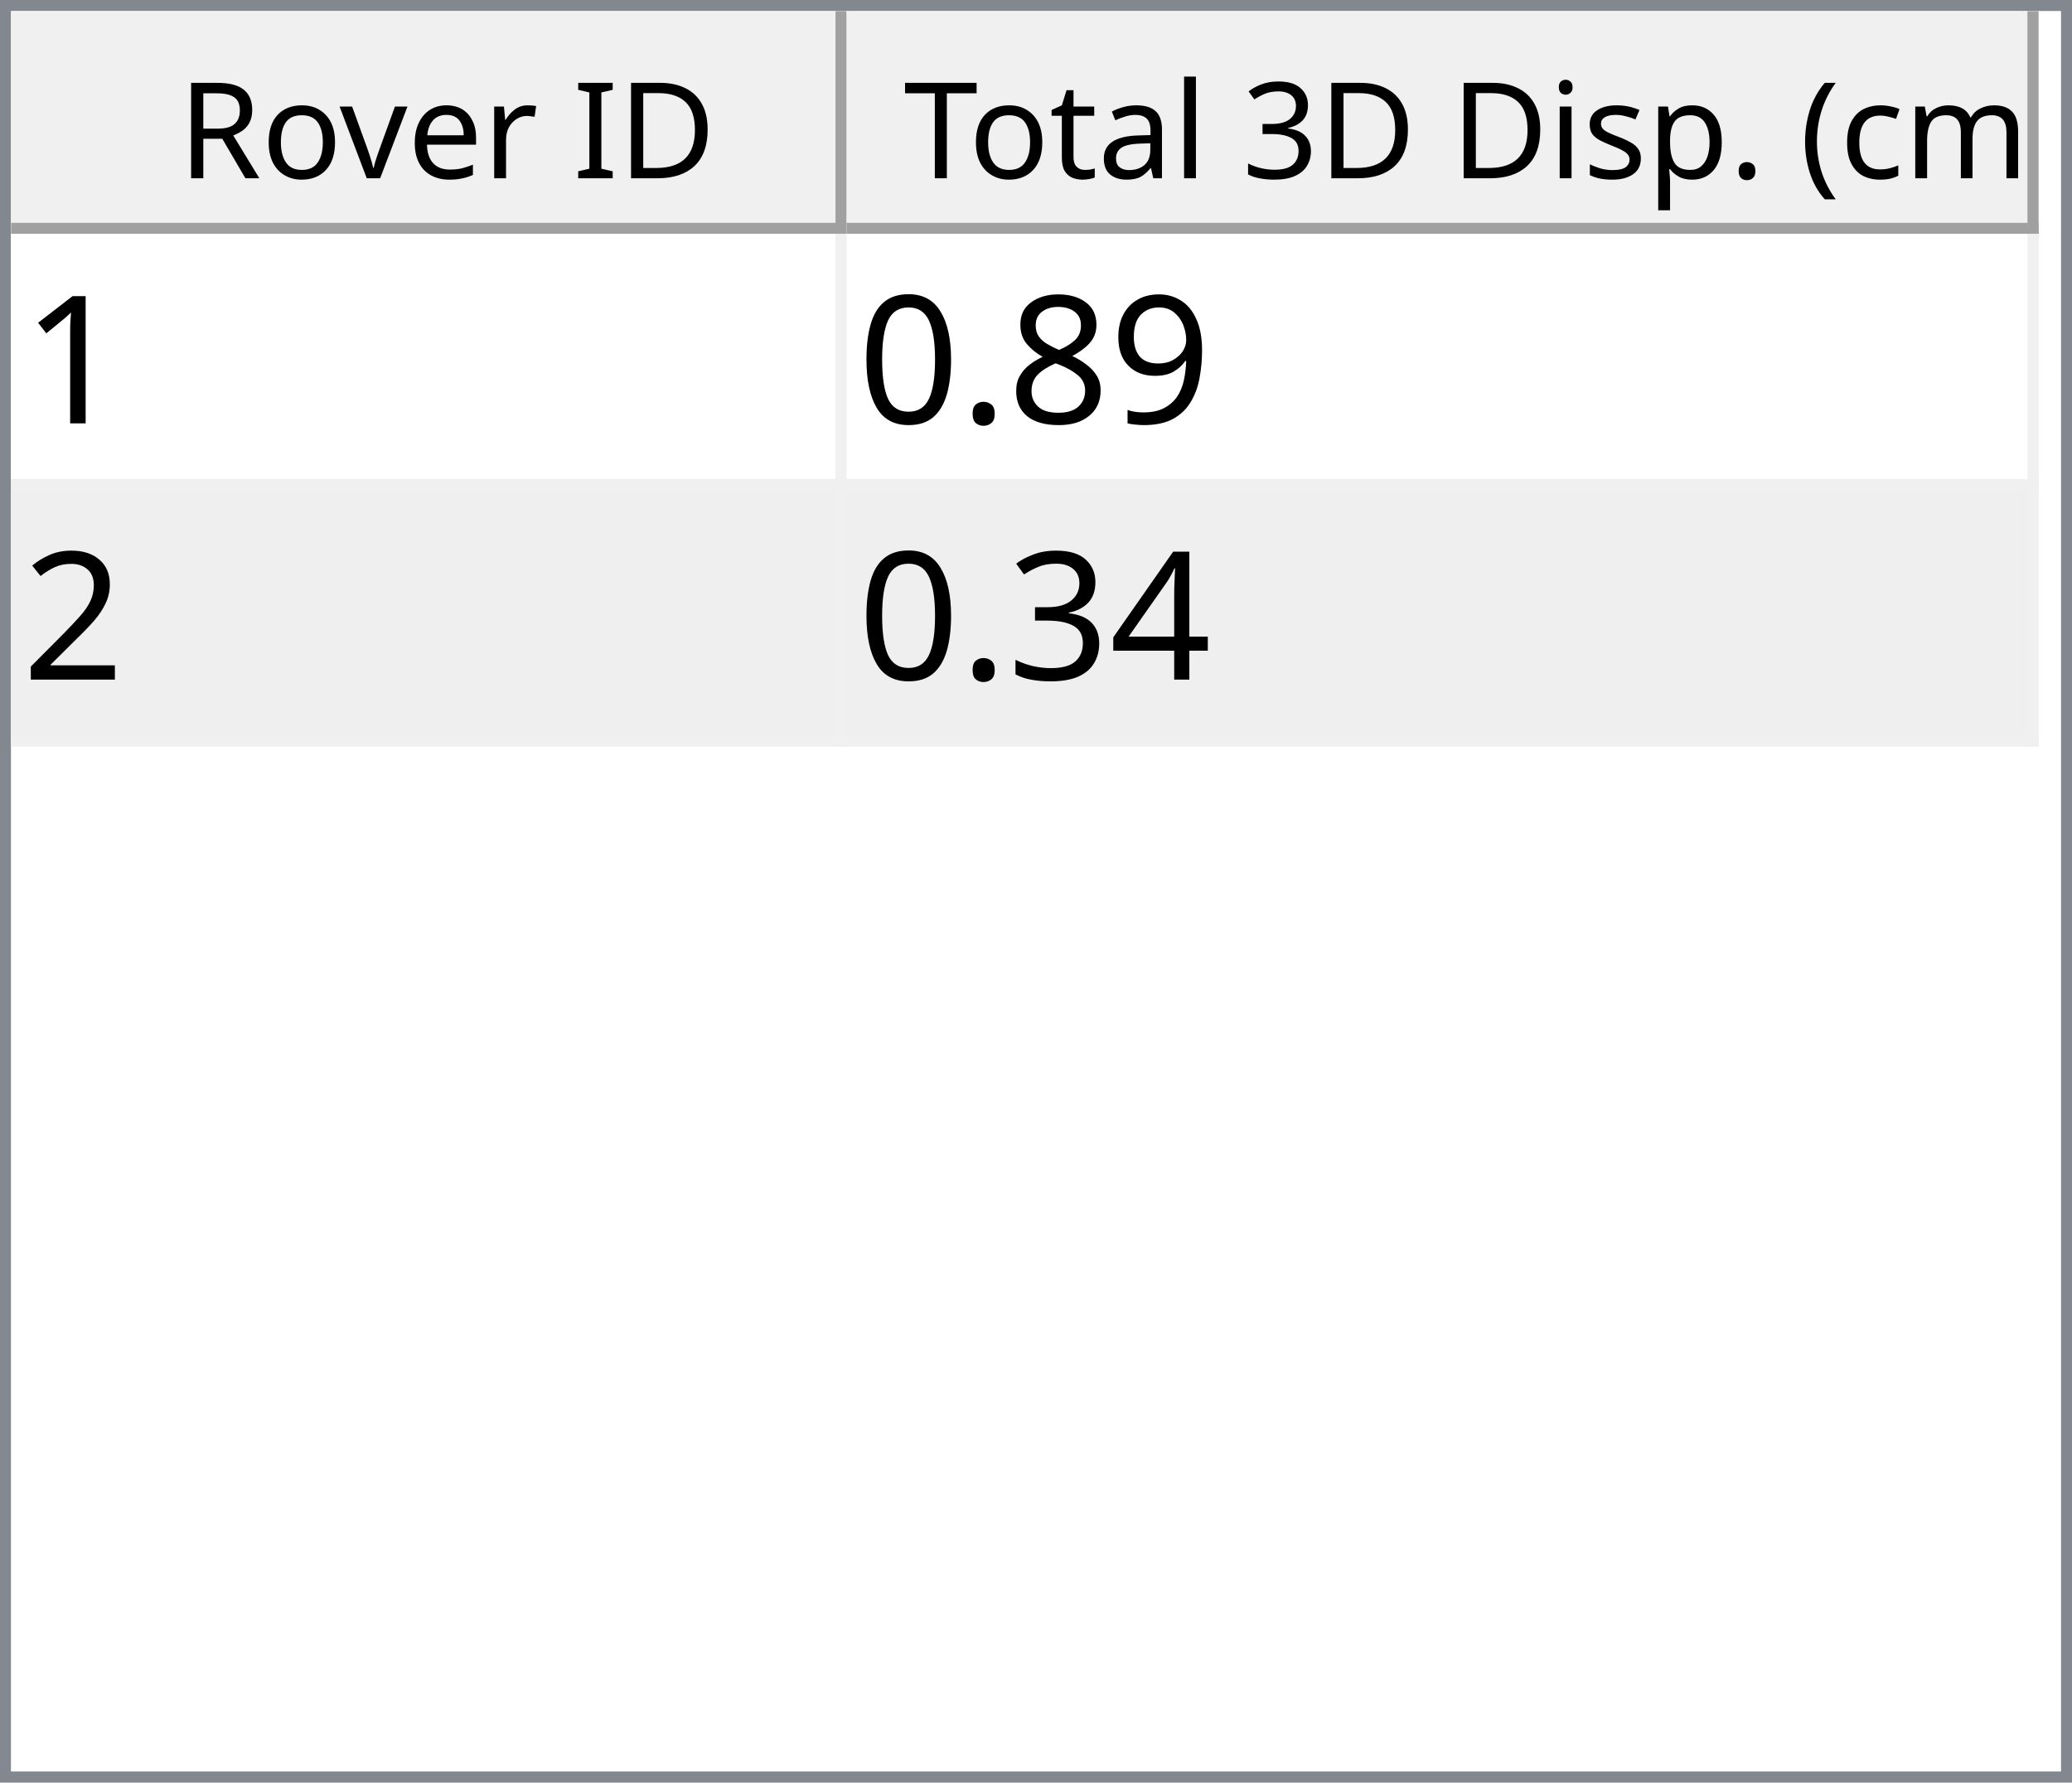
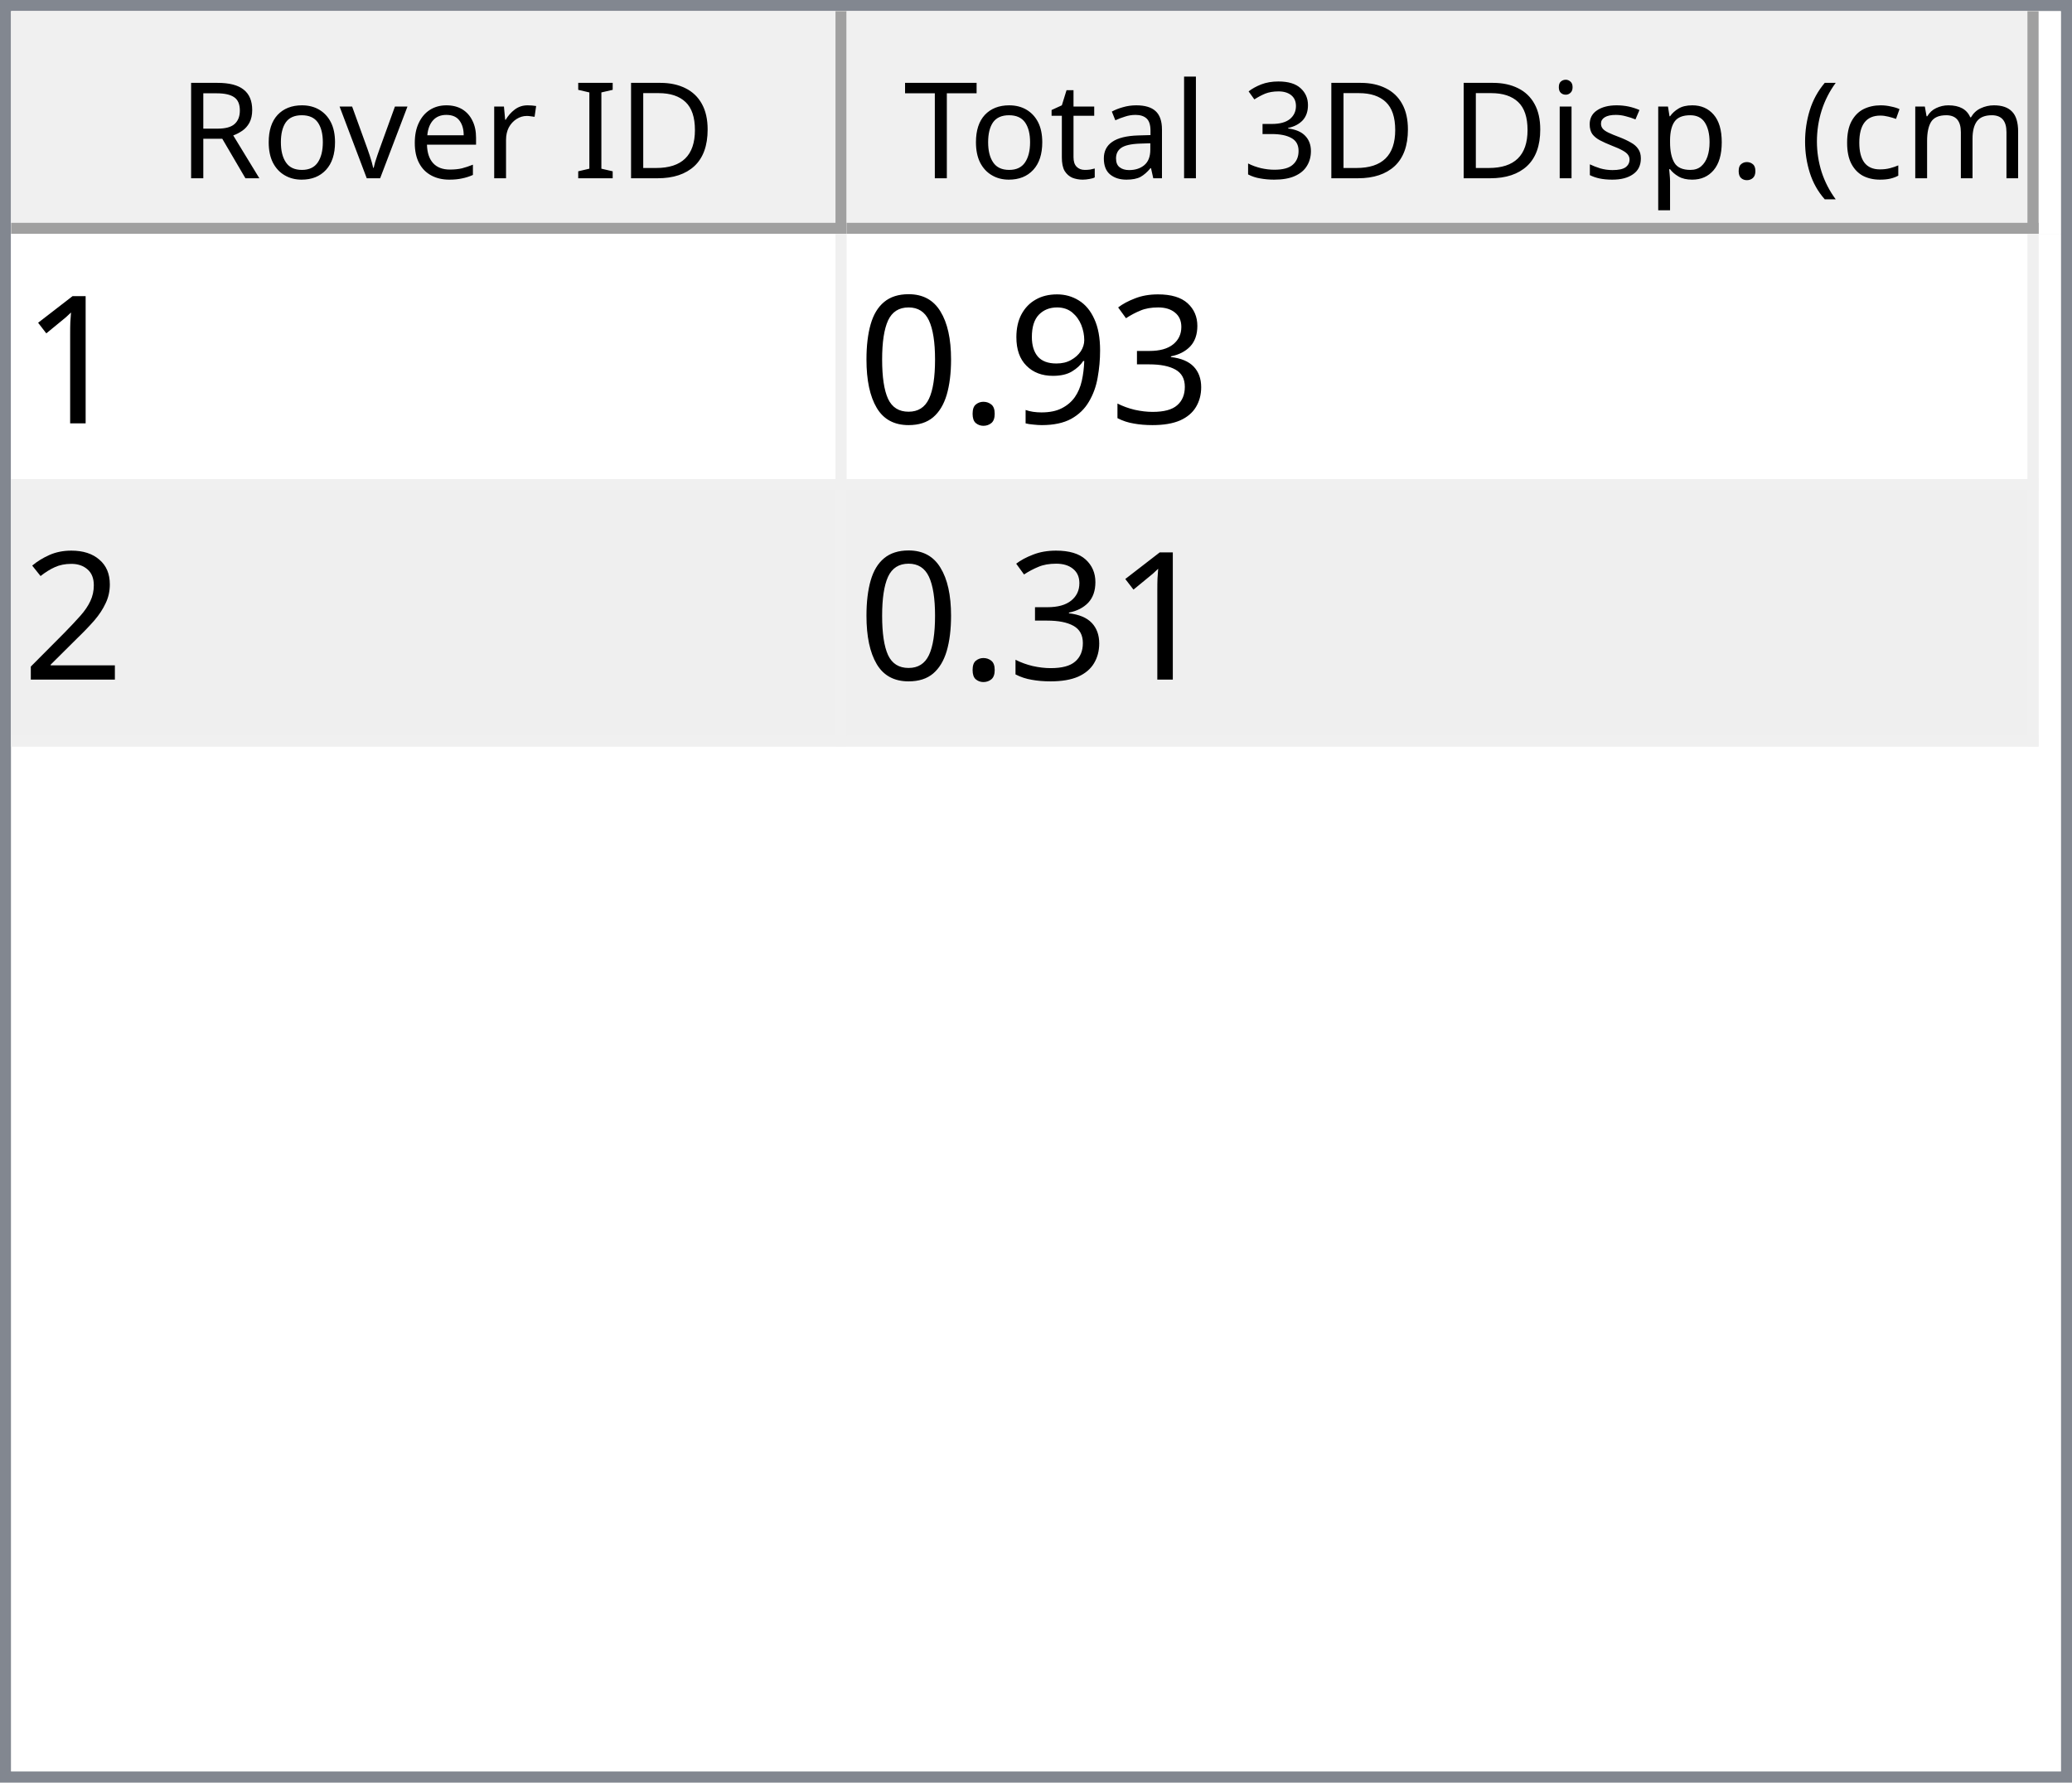
<svg xmlns="http://www.w3.org/2000/svg" style="fill-opacity:1; color-rendering:auto; color-interpolation:auto; text-rendering:auto; stroke:black; stroke-linecap:square; stroke-miterlimit:10; shape-rendering:auto; stroke-opacity:1; fill:black; stroke-dasharray:none; font-weight:normal; stroke-width:1; font-family:'Dialog'; font-style:normal; stroke-linejoin:miter; font-size:12px; stroke-dashoffset:0; image-rendering:auto;" width="186" height="160">
  <defs id="genericDefs" />
  <g>
    <defs id="defs1">
      <clipPath clipPathUnits="userSpaceOnUse" id="clipPath1">
        <path d="M0 0 L186 0 L186 160 L0 160 L0 0 Z" />
      </clipPath>
      <clipPath clipPathUnits="userSpaceOnUse" id="clipPath2">
        <path d="M0 0 L0 160 L186 160 L186 0 Z" />
      </clipPath>
      <clipPath clipPathUnits="userSpaceOnUse" id="clipPath3">
        <path d="M0 0 L0 20 L184 20 L184 0 Z" />
      </clipPath>
      <clipPath clipPathUnits="userSpaceOnUse" id="clipPath4">
        <path d="M0 0 L0 20 L75 20 L75 0 Z" />
      </clipPath>
      <clipPath clipPathUnits="userSpaceOnUse" id="clipPath5">
        <path d="M1 1 L1 19 L74 19 L74 1 Z" />
      </clipPath>
      <clipPath clipPathUnits="userSpaceOnUse" id="clipPath6">
        <path d="M0 0 L0 18 L73 18 L73 0 Z" />
      </clipPath>
      <clipPath clipPathUnits="userSpaceOnUse" id="clipPath7">
        <path d="M-0.5 -0.5 L-0.5 19.5 L74.5 19.5 L74.5 -0.5 Z" />
      </clipPath>
      <clipPath clipPathUnits="userSpaceOnUse" id="clipPath8">
        <path d="M0 0 L0 20 L107 20 L107 0 Z" />
      </clipPath>
      <clipPath clipPathUnits="userSpaceOnUse" id="clipPath9">
        <path d="M1 1 L1 19 L106 19 L106 1 Z" />
      </clipPath>
      <clipPath clipPathUnits="userSpaceOnUse" id="clipPath10">
        <path d="M0 0 L0 18 L105 18 L105 0 Z" />
      </clipPath>
      <clipPath clipPathUnits="userSpaceOnUse" id="clipPath11">
        <path d="M-0.5 -0.5 L-0.5 19.5 L106.5 19.5 L106.5 -0.5 Z" />
      </clipPath>
      <clipPath clipPathUnits="userSpaceOnUse" id="clipPath12">
        <path d="M0 0 L0 138 L184 138 L184 0 Z" />
      </clipPath>
      <clipPath clipPathUnits="userSpaceOnUse" id="clipPath13">
        <path d="M0 0 L0 46 L182 46 L182 0 Z" />
      </clipPath>
      <clipPath clipPathUnits="userSpaceOnUse" id="clipPath14">
        <path d="M-0.5 -0.5 L-0.5 45.5 L181.5 45.5 L181.5 -0.5 Z" />
      </clipPath>
      <clipPath clipPathUnits="userSpaceOnUse" id="clipPath15">
        <path d="M0 0 L0 22 L74 22 L74 0 Z" />
      </clipPath>
      <clipPath clipPathUnits="userSpaceOnUse" id="clipPath16">
        <path d="M0 0 L0 22 L106 22 L106 0 Z" />
      </clipPath>
      <font horiz-adv-x="64.551" id="font1">
        <font-face ascent="107.91" descent="25.098" units-per-em="100" style="font-style:normal; font-family:Segoe UI; font-weight:normal;" />
        <missing-glyph horiz-adv-x="64.551" d="M8.109 0 L8.109 68.266 L56.453 68.266 L56.453 0 L8.109 0 ZM15.328 7.234 L49.219 7.234 L49.219 61.031 L15.328 61.031 L15.328 7.234 Z" />
        <glyph unicode="D" horiz-adv-x="70.117" d="M9.188 0 L9.188 70.016 L28.516 70.016 Q65.531 70.016 65.531 35.891 Q65.531 19.672 55.25 9.836 Q44.969 0 27.734 0 L9.188 0 ZM17.391 62.594 L17.391 7.422 L27.828 7.422 Q41.609 7.422 49.273 14.797 Q56.938 22.172 56.938 35.688 Q56.938 62.594 28.328 62.594 L17.391 62.594 Z" />
        <glyph unicode="I" horiz-adv-x="26.611" d="M17.391 0 L9.188 0 L9.188 70.016 L17.391 70.016 L17.391 0 Z" />
        <glyph unicode=" " horiz-adv-x="27.393" d="" />
        <glyph unicode="r" horiz-adv-x="34.766" d="M34.188 41.891 Q32.078 43.5 28.125 43.5 Q23 43.5 19.555 38.672 Q16.109 33.844 16.109 25.484 L16.109 0 L8.109 0 L8.109 50 L16.109 50 L16.109 39.703 L16.312 39.703 Q18.016 44.969 21.531 47.922 Q25.047 50.875 29.391 50.875 Q32.516 50.875 34.188 50.203 L34.188 41.891 Z" />
        <glyph unicode="e" horiz-adv-x="52.295" d="M48.297 23 L12.984 23 Q13.188 14.656 17.484 10.109 Q21.781 5.562 29.297 5.562 Q37.75 5.562 44.828 11.141 L44.828 3.609 Q38.234 -1.172 27.391 -1.172 Q16.797 -1.172 10.742 5.641 Q4.688 12.453 4.688 24.812 Q4.688 36.469 11.305 43.82 Q17.922 51.172 27.734 51.172 Q37.547 51.172 42.922 44.828 Q48.297 38.484 48.297 27.203 L48.297 23 ZM40.094 29.781 Q40.047 36.719 36.75 40.578 Q33.453 44.438 27.594 44.438 Q21.922 44.438 17.969 40.383 Q14.016 36.328 13.094 29.781 L40.094 29.781 Z" />
        <glyph unicode="v" horiz-adv-x="47.9" d="M47.406 50 L27.484 0 L19.625 0 L0.688 50 L9.469 50 L22.172 13.672 Q23.578 9.672 23.922 6.688 L24.125 6.688 Q24.609 10.453 25.688 13.484 L38.969 50 L47.406 50 Z" />
        <glyph unicode="o" horiz-adv-x="58.594" d="M29 -1.172 Q17.922 -1.172 11.305 5.836 Q4.688 12.844 4.688 24.422 Q4.688 37.016 11.57 44.094 Q18.453 51.172 30.172 51.172 Q41.359 51.172 47.633 44.289 Q53.906 37.406 53.906 25.203 Q53.906 13.234 47.141 6.031 Q40.375 -1.172 29 -1.172 ZM29.594 44.438 Q21.875 44.438 17.383 39.188 Q12.891 33.938 12.891 24.703 Q12.891 15.828 17.43 10.695 Q21.969 5.562 29.594 5.562 Q37.359 5.562 41.531 10.594 Q45.703 15.625 45.703 24.906 Q45.703 34.281 41.531 39.359 Q37.359 44.438 29.594 44.438 Z" />
        <glyph unicode="R" horiz-adv-x="59.814" d="M59.375 0 L49.609 0 L37.891 19.625 Q36.281 22.359 34.766 24.289 Q33.25 26.219 31.664 27.438 Q30.078 28.656 28.25 29.219 Q26.422 29.781 24.125 29.781 L17.391 29.781 L17.391 0 L9.188 0 L9.188 70.016 L30.078 70.016 Q34.672 70.016 38.555 68.867 Q42.438 67.719 45.289 65.375 Q48.141 63.031 49.758 59.547 Q51.375 56.062 51.375 51.375 Q51.375 47.703 50.273 44.656 Q49.172 41.609 47.148 39.211 Q45.125 36.812 42.266 35.133 Q39.406 33.453 35.844 32.516 L35.844 32.328 Q37.594 31.547 38.891 30.547 Q40.188 29.547 41.359 28.18 Q42.531 26.812 43.68 25.078 Q44.828 23.344 46.234 21.047 L59.375 0 ZM17.391 62.594 L17.391 37.203 L28.516 37.203 Q31.594 37.203 34.203 38.133 Q36.812 39.062 38.719 40.797 Q40.625 42.531 41.703 45.047 Q42.781 47.562 42.781 50.688 Q42.781 56.297 39.141 59.445 Q35.5 62.594 28.609 62.594 L17.391 62.594 Z" />
        <glyph unicode=")" horiz-adv-x="30.176" d="M8.297 -15.922 L1.172 -15.922 Q16.406 2.344 16.406 26.812 Q16.406 51.469 1.078 70.016 L8.297 70.016 Q23.531 52.156 23.531 26.703 Q23.531 1.375 8.297 -15.922 Z" />
        <glyph unicode="m" horiz-adv-x="86.133" d="M79.109 0 L71.094 0 L71.094 28.719 Q71.094 37.016 68.531 40.727 Q65.969 44.438 59.906 44.438 Q54.781 44.438 51.195 39.75 Q47.609 35.062 47.609 28.516 L47.609 0 L39.594 0 L39.594 29.688 Q39.594 44.438 28.219 44.438 Q22.953 44.438 19.531 40.016 Q16.109 35.594 16.109 28.516 L16.109 0 L8.109 0 L8.109 50 L16.109 50 L16.109 42.094 L16.312 42.094 Q21.625 51.172 31.844 51.172 Q36.969 51.172 40.773 48.312 Q44.578 45.453 46 40.828 Q51.562 51.172 62.594 51.172 Q79.109 51.172 79.109 30.812 L79.109 0 Z" />
        <glyph unicode="c" horiz-adv-x="46.191" d="M42.188 2.297 Q36.422 -1.172 28.516 -1.172 Q17.828 -1.172 11.258 5.789 Q4.688 12.75 4.688 23.828 Q4.688 36.188 11.766 43.68 Q18.844 51.172 30.672 51.172 Q37.25 51.172 42.281 48.734 L42.281 40.531 Q36.719 44.438 30.375 44.438 Q22.703 44.438 17.797 38.945 Q12.891 33.453 12.891 24.516 Q12.891 15.719 17.508 10.641 Q22.125 5.562 29.891 5.562 Q36.422 5.562 42.188 9.906 L42.188 2.297 Z" />
        <glyph unicode="(" horiz-adv-x="30.176" d="M29.109 -15.922 L21.969 -15.922 Q6.844 1.375 6.844 26.703 Q6.844 52.156 21.969 70.016 L29.203 70.016 Q13.875 51.469 13.875 26.812 Q13.875 2.344 29.109 -15.922 Z" />
        <glyph unicode="." horiz-adv-x="21.68" d="M10.891 -1.078 Q8.641 -1.078 7.055 0.539 Q5.469 2.156 5.469 4.391 Q5.469 6.641 7.055 8.273 Q8.641 9.906 10.891 9.906 Q13.188 9.906 14.797 8.273 Q16.406 6.641 16.406 4.391 Q16.406 2.156 14.797 0.539 Q13.188 -1.078 10.891 -1.078 Z" />
        <glyph unicode="p" horiz-adv-x="58.789" d="M16.312 7.234 L16.109 7.234 L16.109 -23 L8.109 -23 L8.109 50 L16.109 50 L16.109 41.219 L16.312 41.219 Q22.219 51.172 33.594 51.172 Q43.266 51.172 48.688 44.461 Q54.109 37.75 54.109 26.469 Q54.109 13.922 48 6.375 Q41.891 -1.172 31.297 -1.172 Q21.578 -1.172 16.312 7.234 ZM16.109 27.391 L16.109 20.406 Q16.109 14.203 20.141 9.883 Q24.172 5.562 30.375 5.562 Q37.641 5.562 41.773 11.133 Q45.906 16.703 45.906 26.609 Q45.906 34.969 42.047 39.703 Q38.188 44.438 31.594 44.438 Q24.609 44.438 20.359 39.578 Q16.109 34.719 16.109 27.391 Z" />
        <glyph unicode="s" horiz-adv-x="42.432" d="M5.078 1.812 L5.078 10.406 Q11.625 5.562 19.484 5.562 Q30.031 5.562 30.031 12.594 Q30.031 14.594 29.125 15.992 Q28.219 17.391 26.68 18.461 Q25.141 19.531 23.07 20.383 Q21 21.234 18.609 22.172 Q15.281 23.484 12.766 24.828 Q10.25 26.172 8.57 27.859 Q6.891 29.547 6.031 31.695 Q5.172 33.844 5.172 36.719 Q5.172 40.234 6.789 42.945 Q8.406 45.656 11.086 47.484 Q13.766 49.312 17.211 50.242 Q20.656 51.172 24.312 51.172 Q30.812 51.172 35.938 48.922 L35.938 40.828 Q30.422 44.438 23.25 44.438 Q21 44.438 19.195 43.922 Q17.391 43.406 16.094 42.477 Q14.797 41.547 14.086 40.258 Q13.375 38.969 13.375 37.406 Q13.375 35.453 14.086 34.133 Q14.797 32.812 16.164 31.789 Q17.531 30.766 19.484 29.938 Q21.438 29.109 23.922 28.125 Q27.25 26.859 29.883 25.516 Q32.516 24.172 34.375 22.484 Q36.234 20.797 37.234 18.602 Q38.234 16.406 38.234 13.375 Q38.234 9.672 36.602 6.938 Q34.969 4.203 32.234 2.398 Q29.5 0.594 25.93 -0.289 Q22.359 -1.172 18.453 -1.172 Q10.75 -1.172 5.078 1.812 Z" />
        <glyph unicode="i" horiz-adv-x="24.219" d="M12.203 62.703 Q10.062 62.703 8.547 64.164 Q7.031 65.625 7.031 67.875 Q7.031 70.125 8.547 71.609 Q10.062 73.094 12.203 73.094 Q14.406 73.094 15.945 71.609 Q17.484 70.125 17.484 67.875 Q17.484 65.719 15.945 64.211 Q14.406 62.703 12.203 62.703 ZM16.109 0 L8.109 0 L8.109 50 L16.109 50 L16.109 0 Z" />
        <glyph unicode="3" horiz-adv-x="53.906" d="M46.531 19.828 Q46.531 15.094 44.75 11.211 Q42.969 7.328 39.719 4.57 Q36.469 1.812 31.93 0.297 Q27.391 -1.219 21.922 -1.219 Q11.922 -1.219 6 2.594 L6 11.188 Q13.094 5.609 22.219 5.609 Q25.875 5.609 28.828 6.539 Q31.781 7.469 33.906 9.227 Q36.031 10.984 37.18 13.477 Q38.328 15.969 38.328 19.094 Q38.328 32.812 18.797 32.812 L12.984 32.812 L12.984 39.594 L18.5 39.594 Q35.797 39.594 35.797 52.484 Q35.797 64.406 22.609 64.406 Q15.188 64.406 8.688 59.422 L8.688 67.188 Q15.375 71.188 24.609 71.188 Q29 71.188 32.57 69.969 Q36.141 68.75 38.68 66.555 Q41.219 64.359 42.609 61.281 Q44 58.203 44 54.5 Q44 40.672 30.031 36.719 L30.031 36.531 Q33.594 36.141 36.625 34.797 Q39.656 33.453 41.852 31.305 Q44.047 29.156 45.289 26.25 Q46.531 23.344 46.531 19.828 Z" />
        <glyph unicode="l" horiz-adv-x="24.219" d="M16.109 0 L8.109 0 L8.109 74.031 L16.109 74.031 L16.109 0 Z" />
        <glyph unicode="a" horiz-adv-x="50.879" d="M43.891 0 L35.891 0 L35.891 7.812 L35.688 7.812 Q30.469 -1.172 20.312 -1.172 Q12.844 -1.172 8.617 2.781 Q4.391 6.734 4.391 13.281 Q4.391 27.297 20.906 29.594 L35.891 31.688 Q35.891 44.438 25.594 44.438 Q16.547 44.438 9.281 38.281 L9.281 46.484 Q16.656 51.172 26.266 51.172 Q43.891 51.172 43.891 32.516 L43.891 0 ZM35.891 25.297 L23.828 23.641 Q18.266 22.859 15.43 20.875 Q12.594 18.891 12.594 13.875 Q12.594 10.203 15.211 7.883 Q17.828 5.562 22.172 5.562 Q28.125 5.562 32.008 9.742 Q35.891 13.922 35.891 20.312 L35.891 25.297 Z" />
        <glyph unicode="t" horiz-adv-x="33.887" d="M31.297 0.484 Q28.469 -1.078 23.828 -1.078 Q10.688 -1.078 10.688 13.578 L10.688 43.172 L2.094 43.172 L2.094 50 L10.688 50 L10.688 62.203 L18.703 64.797 L18.703 50 L31.297 50 L31.297 43.172 L18.703 43.172 L18.703 14.984 Q18.703 9.969 20.414 7.82 Q22.125 5.672 26.078 5.672 Q29.109 5.672 31.297 7.328 L31.297 0.484 Z" />
        <glyph unicode="T" horiz-adv-x="52.393" d="M50.594 62.594 L30.375 62.594 L30.375 0 L22.172 0 L22.172 62.594 L2 62.594 L2 70.016 L50.594 70.016 L50.594 62.594 Z" />
      </font>
      <font horiz-adv-x="75.0" id="font2">
        <font-face ascent="100.537" descent="21.973" units-per-em="100" style="font-style:normal; font-family:sans-serif; font-weight:normal;" />
        <missing-glyph horiz-adv-x="75.0" d="M12.5 0 L12.5 62.5 L62.5 62.5 L62.5 0 L12.5 0 ZM14.062 1.562 L60.938 1.562 L60.938 60.938 L14.062 60.938 L14.062 1.562 Z" />
        <glyph unicode="1" horiz-adv-x="55.615" d="M37.25 0 L28.469 0 L28.469 56 Q25.297 52.984 20.141 49.953 Q14.984 46.922 10.891 45.406 L10.891 53.906 Q18.266 57.375 23.781 62.305 Q29.297 67.234 31.594 71.875 L37.25 71.875 L37.25 0 Z" />
+         <glyph unicode="3" horiz-adv-x="55.615" d="M4.203 18.891 L12.984 20.062 Q14.5 12.594 18.141 9.297 Q21.781 6 27 6 Q33.203 6 37.477 10.297 Q41.75 14.594 41.75 20.953 Q41.75 27 37.797 30.93 Q33.844 34.859 27.734 34.859 Q25.25 34.859 21.531 33.891 L22.516 41.609 Q23.391 41.5 23.922 41.5 Q29.547 41.5 34.039 44.43 Q38.531 47.359 38.531 53.469 Q38.531 58.297 35.258 61.477 Q31.984 64.656 26.812 64.656 Q21.688 64.656 18.266 61.43 Q14.844 58.203 13.875 51.766 L5.078 53.328 Q6.688 62.156 12.398 67.016 Q18.109 71.875 26.609 71.875 Q32.469 71.875 37.398 69.359 Q42.328 66.844 44.945 62.5 Q47.562 58.156 47.562 53.266 Q47.562 48.641 45.07 44.828 Q42.578 41.016 37.703 38.766 Q44.047 37.312 47.562 32.695 Q51.078 28.078 51.078 21.141 Q51.078 11.766 44.242 5.25 Q37.406 -1.266 26.953 -1.266 Q17.531 -1.266 11.305 4.352 Q5.078 9.969 4.203 18.891 Z" />
        <glyph unicode="9" horiz-adv-x="55.615" d="M5.469 16.547 L13.922 17.328 Q14.984 11.375 18.016 8.688 Q21.047 6 25.781 6 Q29.828 6 32.883 7.859 Q35.938 9.719 37.891 12.82 Q39.844 15.922 41.164 21.195 Q42.484 26.469 42.484 31.938 Q42.484 32.516 42.438 33.688 Q39.797 29.5 35.234 26.883 Q30.672 24.266 25.344 24.266 Q16.453 24.266 10.305 30.711 Q4.156 37.156 4.156 47.703 Q4.156 58.594 10.578 65.234 Q17 71.875 26.656 71.875 Q33.641 71.875 39.43 68.117 Q45.219 64.359 48.219 57.398 Q51.219 50.438 51.219 37.25 Q51.219 23.531 48.242 15.406 Q45.266 7.281 39.383 3.031 Q33.5 -1.219 25.594 -1.219 Q17.188 -1.219 11.867 3.445 Q6.547 8.109 5.469 16.547 ZM41.453 48.141 Q41.453 55.719 37.43 60.156 Q33.406 64.594 27.734 64.594 Q21.875 64.594 17.531 59.812 Q13.188 55.031 13.188 47.406 Q13.188 40.578 17.312 36.305 Q21.438 32.031 27.484 32.031 Q33.594 32.031 37.523 36.305 Q41.453 40.578 41.453 48.141 Z" />
-         <glyph unicode="8" horiz-adv-x="55.615" d="M17.672 38.812 Q12.203 40.828 9.57 44.539 Q6.938 48.25 6.938 53.422 Q6.938 61.234 12.555 66.555 Q18.172 71.875 27.484 71.875 Q36.859 71.875 42.578 66.43 Q48.297 60.984 48.297 53.172 Q48.297 48.188 45.68 44.508 Q43.062 40.828 37.75 38.812 Q44.344 36.672 47.781 31.883 Q51.219 27.094 51.219 20.453 Q51.219 11.281 44.727 5.031 Q38.234 -1.219 27.641 -1.219 Q17.047 -1.219 10.547 5.055 Q4.047 11.328 4.047 20.703 Q4.047 27.688 7.594 32.398 Q11.141 37.109 17.672 38.812 ZM15.922 53.719 Q15.922 48.641 19.195 45.414 Q22.469 42.188 27.688 42.188 Q32.766 42.188 36.016 45.383 Q39.266 48.578 39.266 53.219 Q39.266 58.062 35.914 61.359 Q32.562 64.656 27.594 64.656 Q22.562 64.656 19.242 61.43 Q15.922 58.203 15.922 53.719 ZM13.094 20.656 Q13.094 16.891 14.875 13.375 Q16.656 9.859 20.172 7.93 Q23.688 6 27.734 6 Q34.031 6 38.133 10.055 Q42.234 14.109 42.234 20.359 Q42.234 26.703 38.016 30.859 Q33.797 35.016 27.438 35.016 Q21.234 35.016 17.164 30.914 Q13.094 26.812 13.094 20.656 Z" />
        <glyph unicode="." horiz-adv-x="27.783" d="M9.078 0 L9.078 10.016 L19.094 10.016 L19.094 0 L9.078 0 Z" />
        <glyph unicode="0" horiz-adv-x="55.615" d="M4.156 35.297 Q4.156 48 6.766 55.742 Q9.375 63.484 14.523 67.68 Q19.672 71.875 27.484 71.875 Q33.25 71.875 37.594 69.555 Q41.938 67.234 44.773 62.867 Q47.609 58.5 49.219 52.227 Q50.828 45.953 50.828 35.297 Q50.828 22.703 48.242 14.969 Q45.656 7.234 40.508 3.008 Q35.359 -1.219 27.484 -1.219 Q17.141 -1.219 11.234 6.203 Q4.156 15.141 4.156 35.297 ZM13.188 35.297 Q13.188 17.672 17.312 11.836 Q21.438 6 27.484 6 Q33.547 6 37.672 11.859 Q41.797 17.719 41.797 35.297 Q41.797 52.984 37.672 58.789 Q33.547 64.594 27.391 64.594 Q21.344 64.594 17.719 59.469 Q13.188 52.938 13.188 35.297 Z" />
        <glyph unicode="2" horiz-adv-x="55.615" d="M50.344 8.453 L50.344 0 L3.031 0 Q2.938 3.172 4.047 6.109 Q5.859 10.938 9.836 15.625 Q13.812 20.312 21.344 26.469 Q33.016 36.031 37.117 41.625 Q41.219 47.219 41.219 52.203 Q41.219 57.422 37.477 61.008 Q33.734 64.594 27.734 64.594 Q21.391 64.594 17.578 60.789 Q13.766 56.984 13.719 50.25 L4.688 51.172 Q5.609 61.281 11.664 66.578 Q17.719 71.875 27.938 71.875 Q38.234 71.875 44.242 66.164 Q50.25 60.453 50.25 52 Q50.25 47.703 48.492 43.555 Q46.734 39.406 42.656 34.812 Q38.578 30.219 29.109 22.219 Q21.188 15.578 18.945 13.211 Q16.703 10.844 15.234 8.453 L50.344 8.453 Z" />
-         <glyph unicode="4" horiz-adv-x="55.615" d="M32.328 0 L32.328 17.141 L1.266 17.141 L1.266 25.203 L33.938 71.578 L41.109 71.578 L41.109 25.203 L50.781 25.203 L50.781 17.141 L41.109 17.141 L41.109 0 L32.328 0 ZM32.328 25.203 L32.328 57.469 L9.906 25.203 L32.328 25.203 Z" />
-         <glyph unicode="3" horiz-adv-x="55.615" d="M4.203 18.891 L12.984 20.062 Q14.5 12.594 18.141 9.297 Q21.781 6 27 6 Q33.203 6 37.477 10.297 Q41.75 14.594 41.75 20.953 Q41.75 27 37.797 30.93 Q33.844 34.859 27.734 34.859 Q25.25 34.859 21.531 33.891 L22.516 41.609 Q23.391 41.5 23.922 41.5 Q29.547 41.5 34.039 44.43 Q38.531 47.359 38.531 53.469 Q38.531 58.297 35.258 61.477 Q31.984 64.656 26.812 64.656 Q21.688 64.656 18.266 61.43 Q14.844 58.203 13.875 51.766 L5.078 53.328 Q6.688 62.156 12.398 67.016 Q18.109 71.875 26.609 71.875 Q32.469 71.875 37.398 69.359 Q42.328 66.844 44.945 62.5 Q47.562 58.156 47.562 53.266 Q47.562 48.641 45.07 44.828 Q42.578 41.016 37.703 38.766 Q44.047 37.312 47.562 32.695 Q51.078 28.078 51.078 21.141 Q51.078 11.766 44.242 5.25 Q37.406 -1.266 26.953 -1.266 Q17.531 -1.266 11.305 4.352 Q5.078 9.969 4.203 18.891 Z" />
      </font>
    </defs>
    <g style="fill:white; stroke:white;">
      <rect x="0" y="0" width="186" style="clip-path:url(#clipPath1); stroke:none;" height="160" />
    </g>
    <g style="fill:white; text-rendering:optimizeSpeed; color-rendering:optimizeSpeed; image-rendering:optimizeSpeed; shape-rendering:crispEdges; stroke:white; color-interpolation:sRGB;">
      <rect x="0" width="186" height="160" y="0" style="stroke:none;" />
      <path style="stroke:none;" d="M0 160 L186 160 L186 0 L0 0 Z" />
    </g>
    <g style="fill:rgb(240,240,240); font-family:'Segoe UI'; stroke:rgb(240,240,240);">
      <rect x="0" y="0" width="186" style="clip-path:url(#clipPath2); stroke:none;" height="160" />
    </g>
    <g style="fill:rgb(130,135,144); font-family:'Segoe UI'; stroke:rgb(130,135,144);">
      <path d="M0 0 L186 0 L186 160 L0 160 L0 0 ZM1 1 L185 1 L185 159 L1 159 L1 1 Z" style="fill-rule:evenodd; clip-path:url(#clipPath2); stroke:none;" />
    </g>
    <g style="fill:white; font-family:'Segoe UI'; stroke:white;" transform="translate(1,1)">
      <rect x="0" y="0" width="184" style="clip-path:url(#clipPath3); stroke:none;" height="20" />
    </g>
    <g style="fill:rgb(240,240,240); font-family:'Segoe UI'; stroke:rgb(240,240,240);" transform="translate(1,1)">
      <rect x="0" y="0" width="75" style="clip-path:url(#clipPath4); stroke:none;" height="20" />
    </g>
    <g style="font-family:'Segoe UI';" transform="translate(2,2)">
      <text x="14" xml:space="preserve" y="14" style="clip-path:url(#clipPath6); stroke:none;">Rover ID</text>
    </g>
    <g style="fill:rgb(160,160,160); font-family:'Segoe UI'; stroke:rgb(160,160,160); stroke-linejoin:bevel;" transform="translate(1.5,1.5)">
      <line x1="74" x2="74" y1="0" style="fill:none; clip-path:url(#clipPath7);" y2="19" />
    </g>
    <g style="fill:rgb(160,160,160); font-family:'Segoe UI'; stroke:rgb(160,160,160); stroke-linejoin:bevel;" transform="matrix(1,0,0,1,1,1) translate(0.5,0.5)">
      <line x1="0" x2="74" y1="19" style="fill:none; clip-path:url(#clipPath7);" y2="19" />
    </g>
    <g style="fill:rgb(240,240,240); font-family:'Segoe UI'; stroke:rgb(240,240,240);" transform="translate(76,1)">
      <rect x="0" y="0" width="107" style="clip-path:url(#clipPath8); stroke:none;" height="20" />
    </g>
    <g style="font-family:'Segoe UI';" transform="translate(77,2)">
      <text x="1" xml:space="preserve" y="14" style="clip-path:url(#clipPath10); stroke:none;"> Total 3D Disp. (cm)</text>
    </g>
    <g style="fill:rgb(160,160,160); font-family:'Segoe UI'; stroke:rgb(160,160,160); stroke-linejoin:bevel;" transform="translate(76.5,1.5)">
      <line x1="106" x2="106" y1="0" style="fill:none; clip-path:url(#clipPath11);" y2="19" />
    </g>
    <g style="fill:rgb(160,160,160); font-family:'Segoe UI'; stroke:rgb(160,160,160); stroke-linejoin:bevel;" transform="matrix(1,0,0,1,76,1) translate(0.5,0.5)">
      <line x1="0" x2="106" y1="19" style="fill:none; clip-path:url(#clipPath11);" y2="19" />
    </g>
    <g style="fill:white; font-family:'Segoe UI'; stroke:white;" transform="translate(1,21)">
      <rect x="0" y="0" width="184" style="clip-path:url(#clipPath12); stroke:none;" height="138" />
    </g>
    <g style="fill:rgb(240,240,240); font-size:16px; font-family:sans-serif; stroke:rgb(240,240,240);" transform="translate(1,21)">
      <rect x="0" y="0" width="182" style="clip-path:url(#clipPath13); stroke:none;" height="46" />
      <line transform="translate(0.5,0.5)" x1="0" x2="181" y1="22" style="clip-path:url(#clipPath14); fill:none; stroke-linejoin:bevel;" y2="22" />
    </g>
    <g transform="matrix(1,0,0,1,1,21) translate(0.5,0.5)" style="fill:rgb(240,240,240); font-size:16px; font-family:sans-serif; stroke:rgb(240,240,240); stroke-linejoin:bevel;">
      <line x1="0" x2="181" y1="45" style="fill:none; clip-path:url(#clipPath14);" y2="45" />
    </g>
    <g transform="matrix(1,0,0,1,1,21) translate(0.5,0.5)" style="fill:rgb(240,240,240); font-size:16px; font-family:sans-serif; stroke:rgb(240,240,240); stroke-linejoin:bevel;">
      <line x1="74" x2="74" y1="0" style="fill:none; clip-path:url(#clipPath14);" y2="45" />
    </g>
    <g transform="matrix(1,0,0,1,1,21) translate(0.5,0.5)" style="fill:rgb(240,240,240); font-size:16px; font-family:sans-serif; stroke:rgb(240,240,240); stroke-linejoin:bevel;">
      <line x1="181" x2="181" y1="0" style="fill:none; clip-path:url(#clipPath14);" y2="45" />
    </g>
    <g style="fill:white; font-size:16px; font-family:sans-serif; stroke:white;" transform="matrix(1,0,0,1,1,21)">
      <rect x="0" y="0" width="74" style="clip-path:url(#clipPath15); stroke:none;" height="22" />
      <text x="1" y="17" style="fill:black; clip-path:url(#clipPath15); stroke:none;" xml:space="preserve">1</text>
    </g>
    <g style="fill:white; font-size:16px; font-family:sans-serif; stroke:white;" transform="matrix(1,0,0,1,1,21) translate(75,0)">
      <rect x="0" y="0" width="106" style="clip-path:url(#clipPath16); stroke:none;" height="22" />
-       <text x="1" y="17" style="fill:black; clip-path:url(#clipPath16); stroke:none;" xml:space="preserve">0.89</text>
+       <text x="1" y="17" style="fill:black; clip-path:url(#clipPath16); stroke:none;" xml:space="preserve">0.93</text>
    </g>
    <g style="fill:rgb(239,239,239); font-size:16px; font-family:sans-serif; stroke:rgb(239,239,239);" transform="matrix(1,0,0,1,1,21) translate(0,23)">
      <rect x="0" y="0" width="74" style="clip-path:url(#clipPath15); stroke:none;" height="22" />
      <text x="1" y="17" style="fill:black; clip-path:url(#clipPath15); stroke:none;" xml:space="preserve">2</text>
    </g>
    <g style="fill:rgb(239,239,239); font-size:16px; font-family:sans-serif; stroke:rgb(239,239,239);" transform="matrix(1,0,0,1,1,21) translate(75,23)">
      <rect x="0" y="0" width="106" style="clip-path:url(#clipPath16); stroke:none;" height="22" />
-       <text x="1" y="17" style="fill:black; clip-path:url(#clipPath16); stroke:none;" xml:space="preserve">0.34</text>
+       <text x="1" y="17" style="fill:black; clip-path:url(#clipPath16); stroke:none;" xml:space="preserve">0.31</text>
    </g>
  </g>
</svg>
